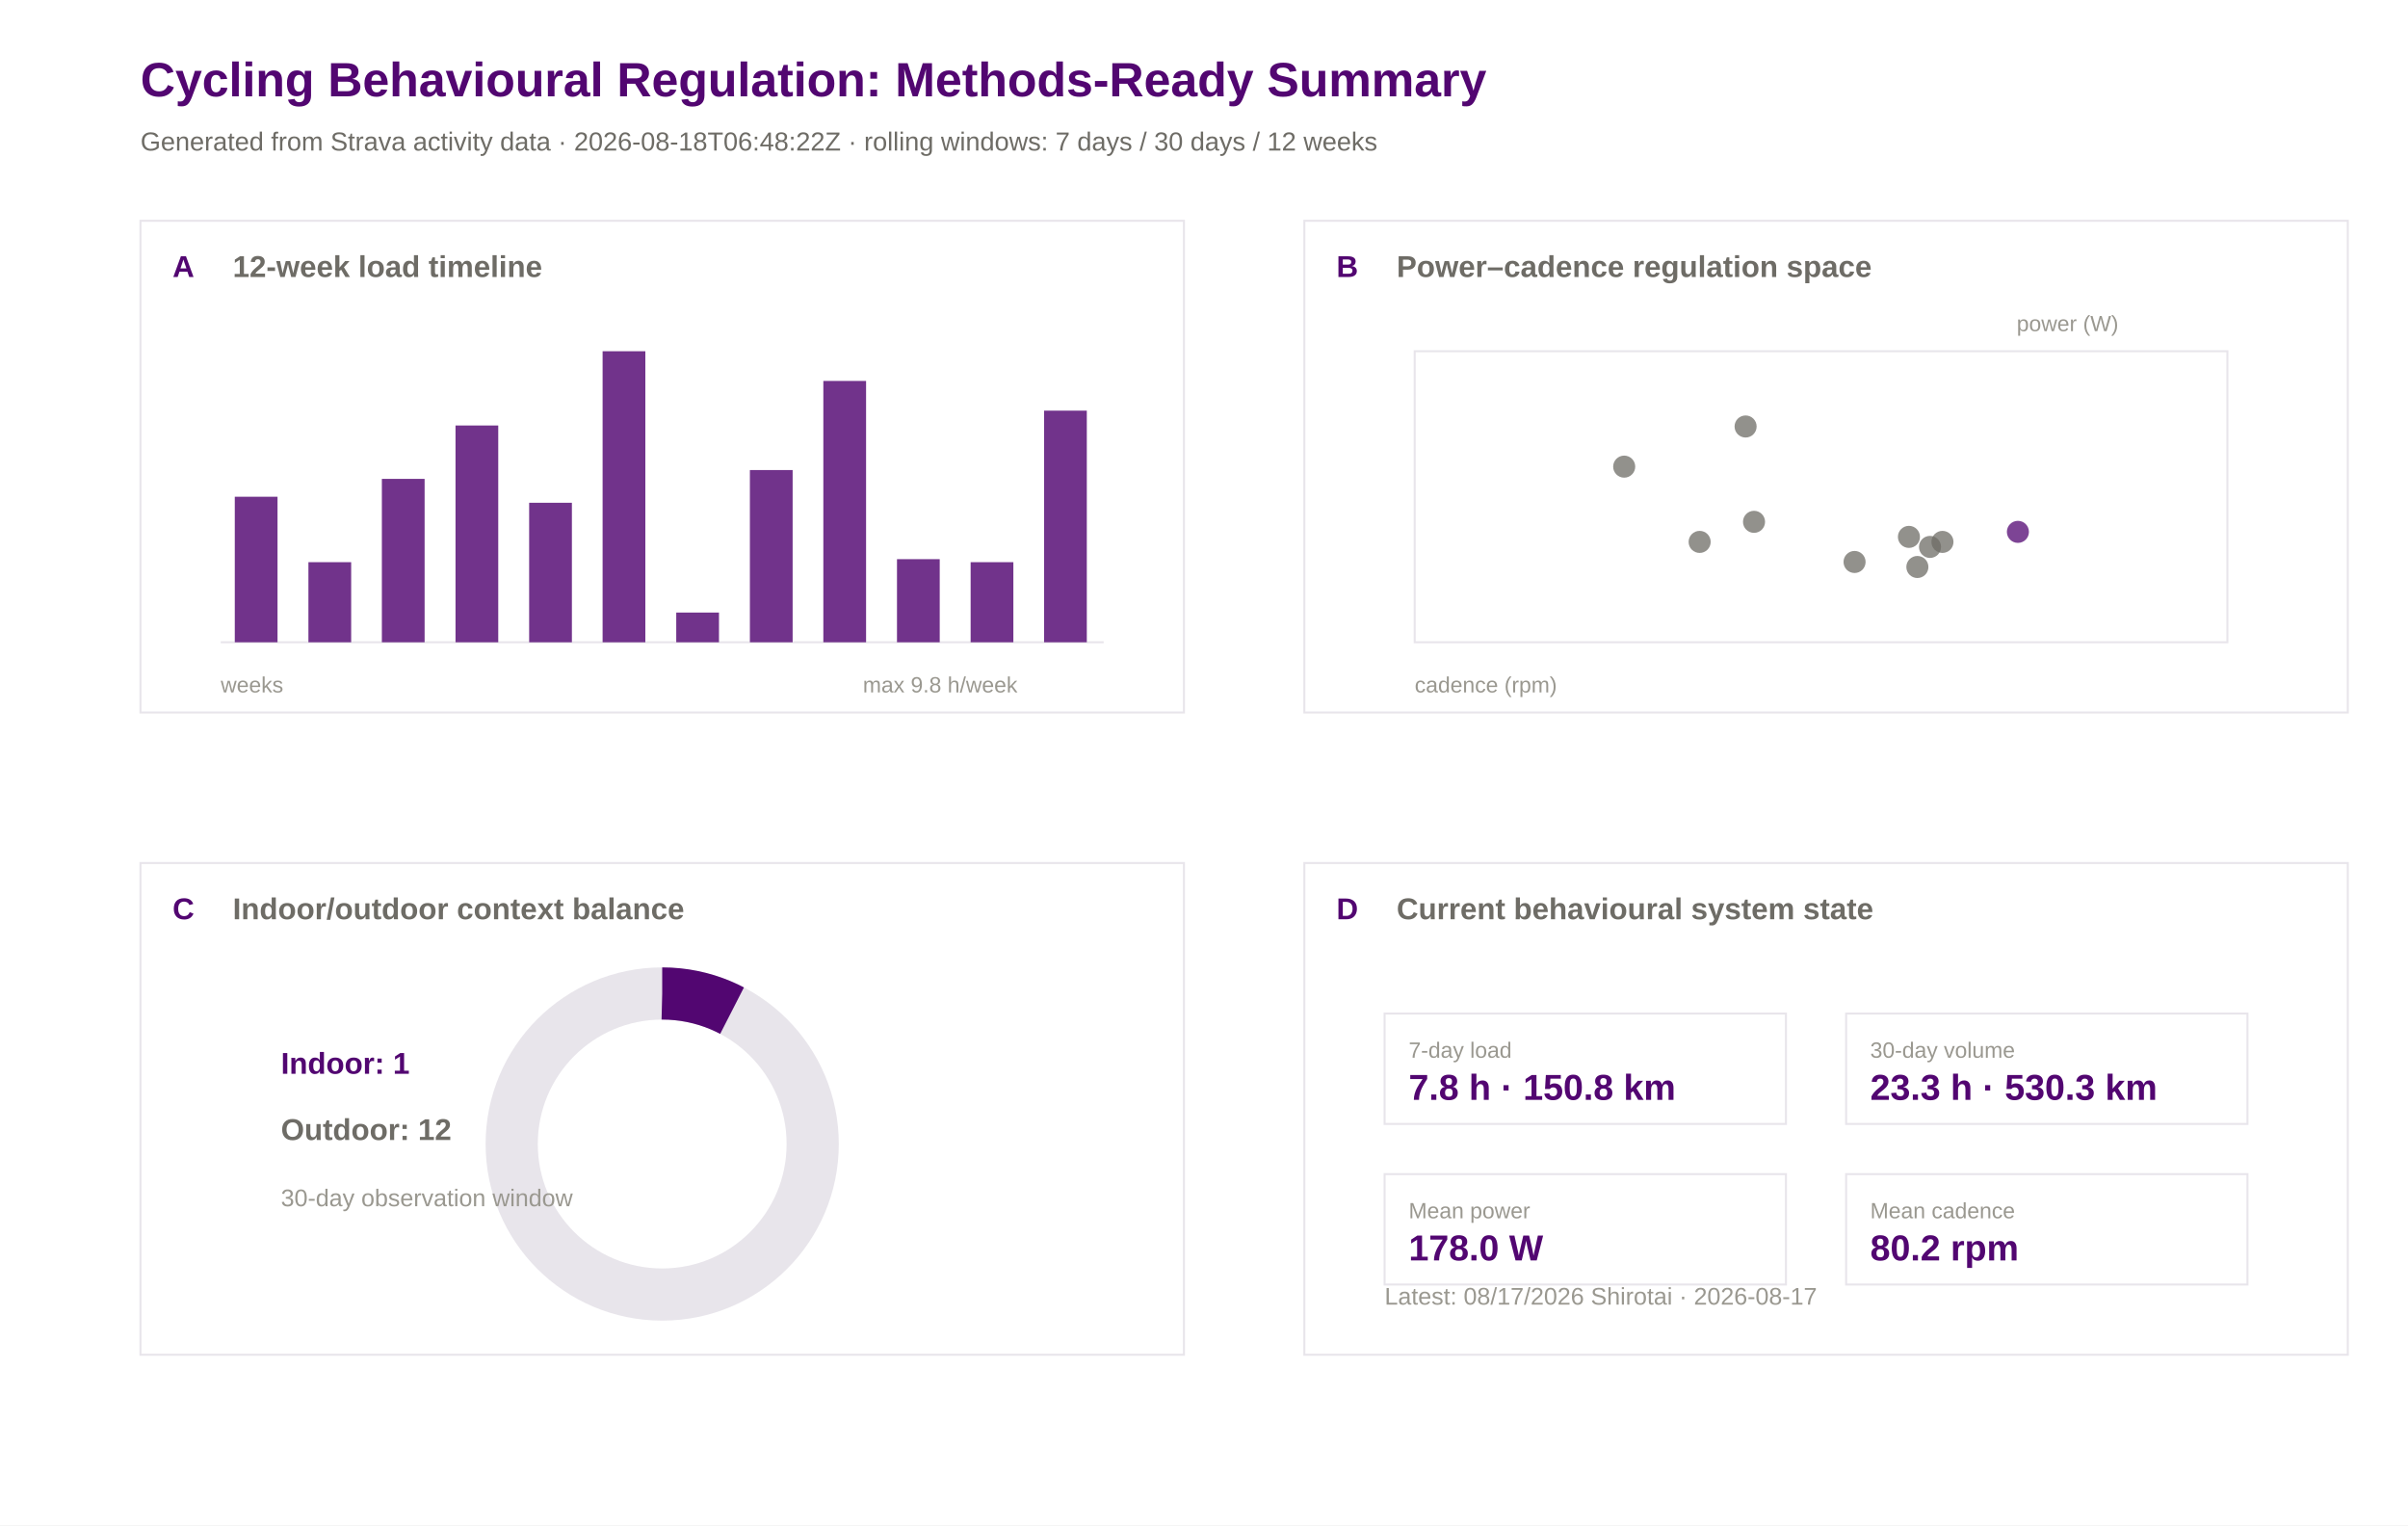
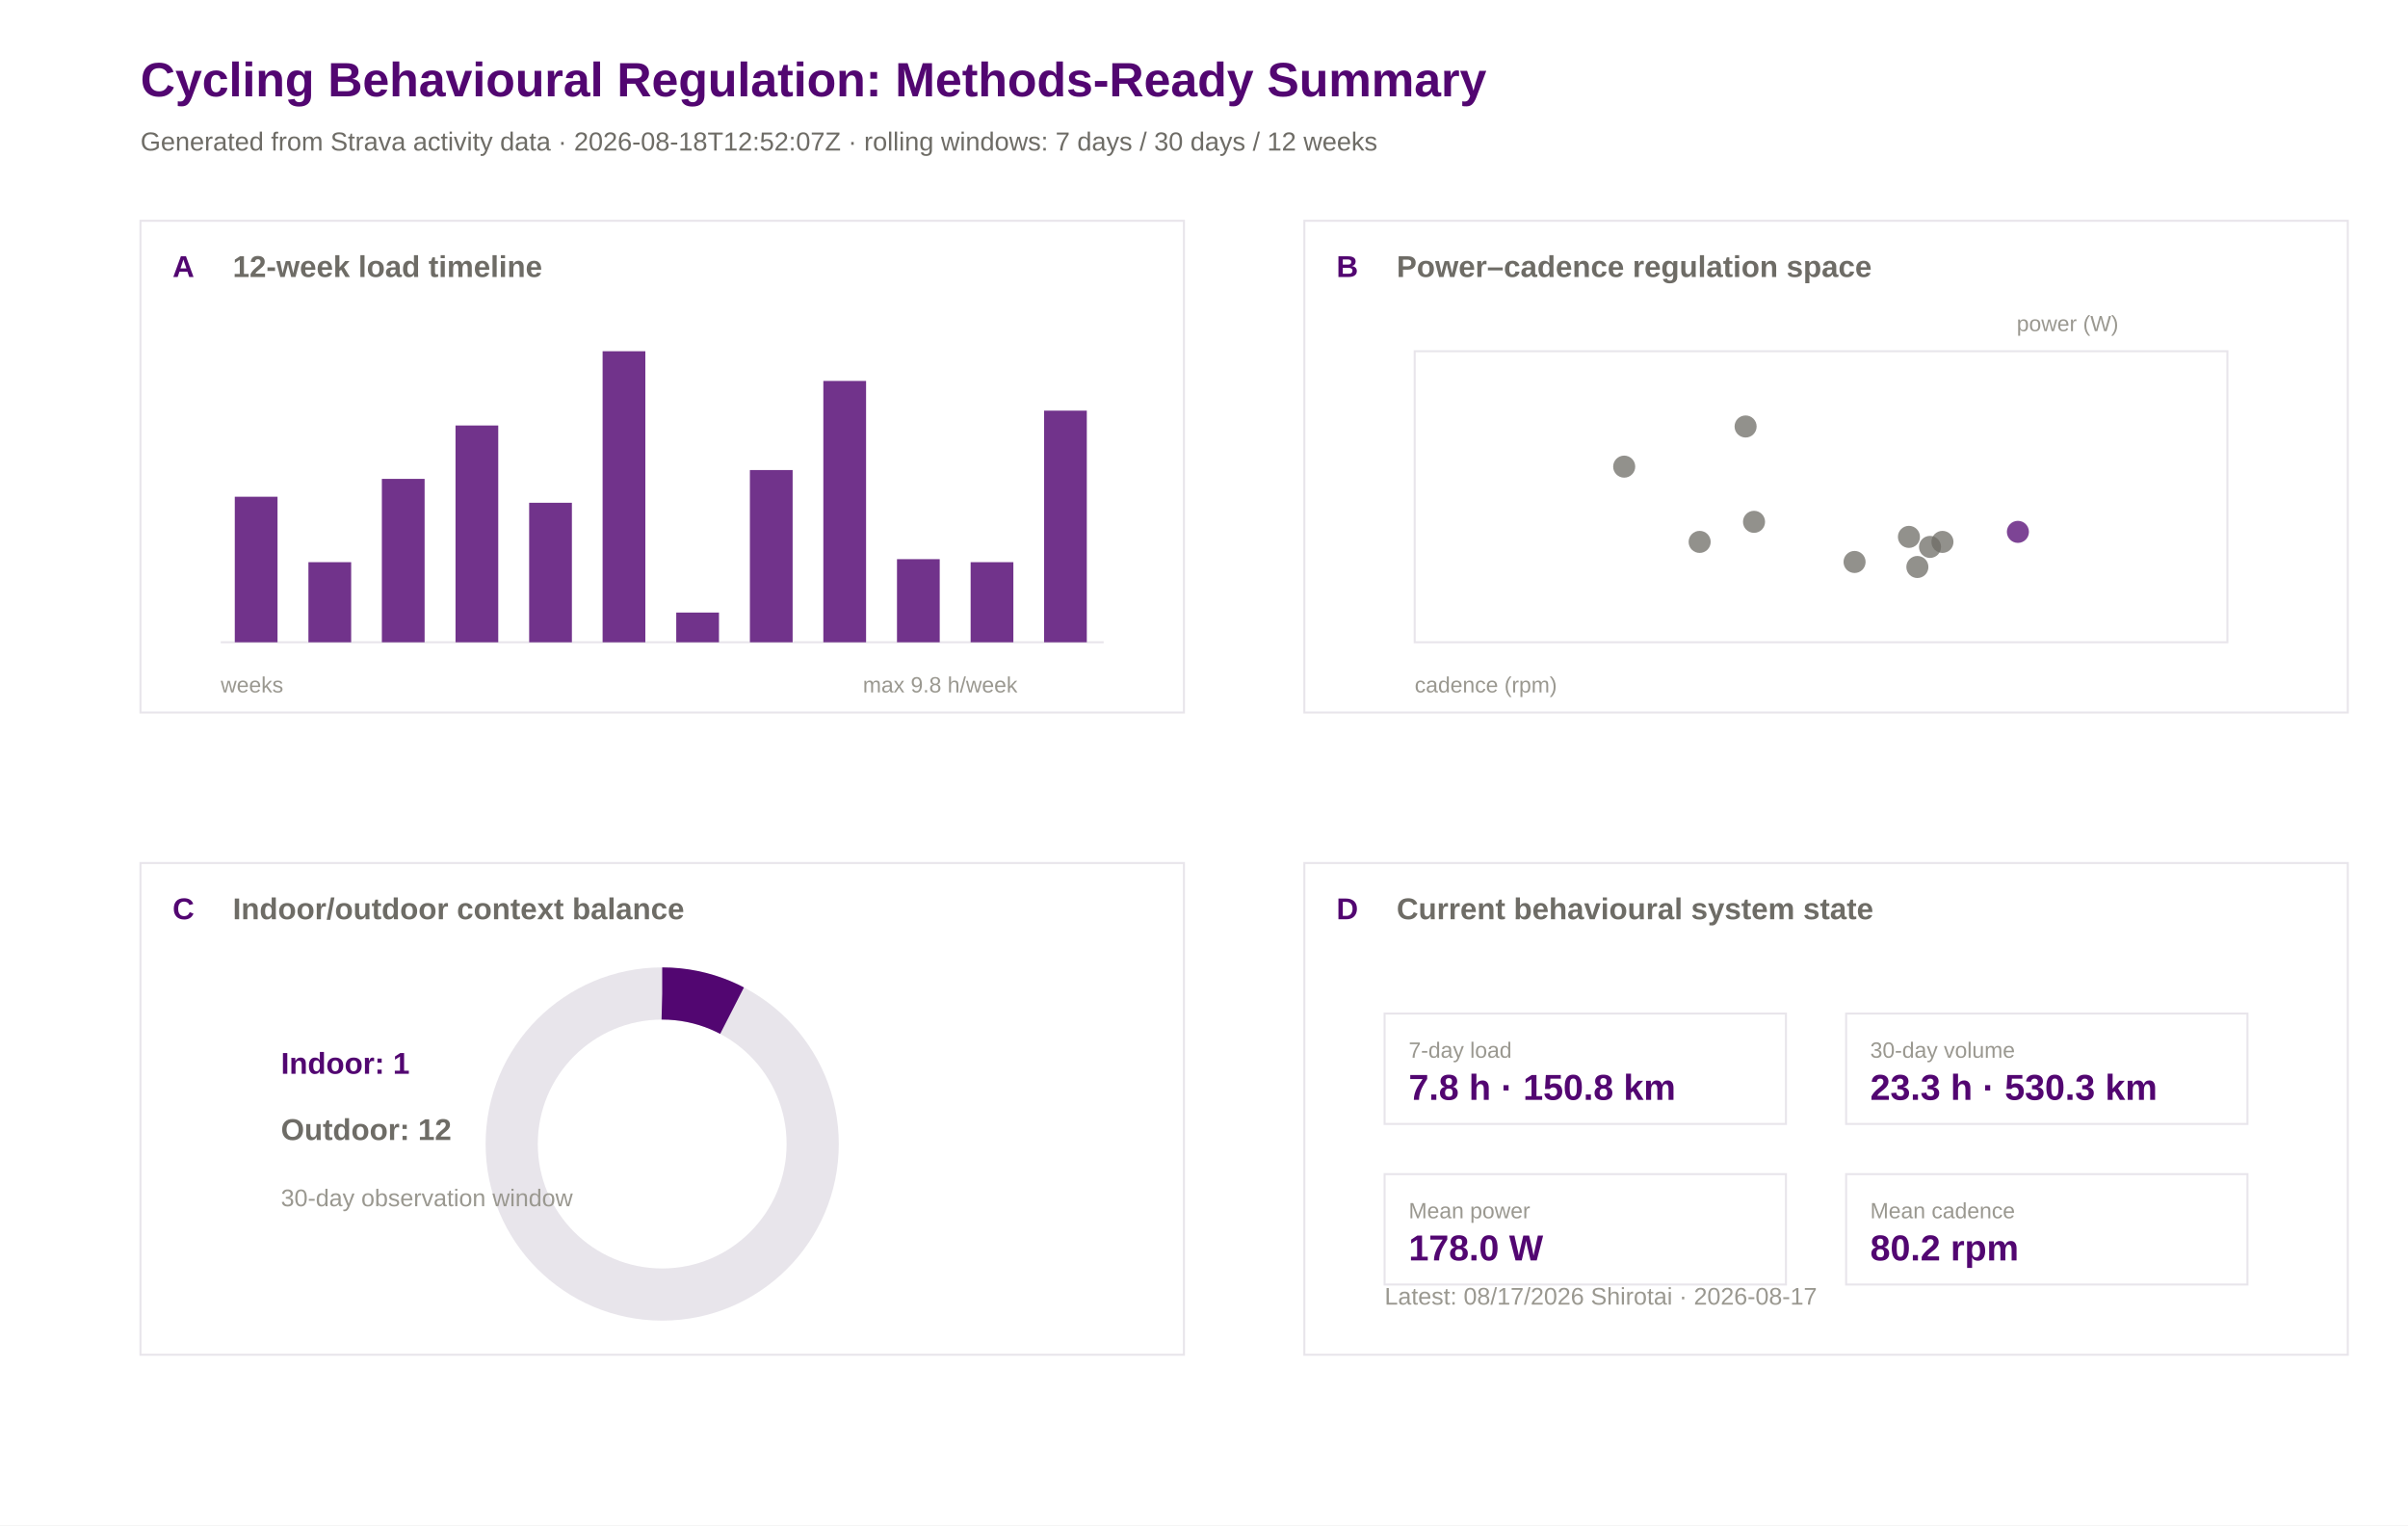
<svg xmlns="http://www.w3.org/2000/svg" width="1200" height="760" viewBox="0 0 1200 760">
  <rect width="100%" height="100%" fill="#ffffff" />
  <text x="70.0" y="48.0" font-family="Arial" font-size="24" font-weight="600" fill="#520671">Cycling Behavioural Regulation: Methods-Ready Summary</text>
-   <text x="70.0" y="75.0" font-family="Arial" font-size="13" font-weight="400" fill="#6e6c66">Generated from Strava activity data · 2026-08-18T06:48:22Z · rolling windows: 7 days / 30 days / 12 weeks</text>
+   <text x="70.0" y="75.0" font-family="Arial" font-size="13" font-weight="400" fill="#6e6c66">Generated from Strava activity data · 2026-08-18T12:52:07Z · rolling windows: 7 days / 30 days / 12 weeks</text>
  <rect x="70" y="110" width="520" height="245" fill="#ffffff" stroke="#e8e5eb" stroke-width="1" />
  <text x="86.0" y="138.0" font-family="Arial" font-size="15" font-weight="600" fill="#520671">A</text>
  <text x="116.0" y="138.0" font-family="Arial" font-size="15" font-weight="600" fill="#6e6c66">12-week load timeline</text>
  <rect x="650" y="110" width="520" height="245" fill="#ffffff" stroke="#e8e5eb" stroke-width="1" />
  <text x="666.0" y="138.0" font-family="Arial" font-size="15" font-weight="600" fill="#520671">B</text>
  <text x="696.0" y="138.0" font-family="Arial" font-size="15" font-weight="600" fill="#6e6c66">Power–cadence regulation space</text>
  <rect x="70" y="430" width="520" height="245" fill="#ffffff" stroke="#e8e5eb" stroke-width="1" />
  <text x="86.0" y="458.0" font-family="Arial" font-size="15" font-weight="600" fill="#520671">C</text>
  <text x="116.0" y="458.0" font-family="Arial" font-size="15" font-weight="600" fill="#6e6c66">Indoor/outdoor context balance</text>
  <rect x="650" y="430" width="520" height="245" fill="#ffffff" stroke="#e8e5eb" stroke-width="1" />
  <text x="666.0" y="458.0" font-family="Arial" font-size="15" font-weight="600" fill="#520671">D</text>
  <text x="696.0" y="458.0" font-family="Arial" font-size="15" font-weight="600" fill="#6e6c66">Current behavioural system state</text>
  <line x1="110" y1="320" x2="550" y2="320" stroke="#e8e5eb" />
  <rect x="117.0" y="247.5" width="21.3" height="72.5" fill="#520671" opacity="0.82" />
  <rect x="153.7" y="280.1" width="21.3" height="39.9" fill="#520671" opacity="0.82" />
  <rect x="190.3" y="238.6" width="21.3" height="81.4" fill="#520671" opacity="0.82" />
  <rect x="227.0" y="212.0" width="21.3" height="108.0" fill="#520671" opacity="0.82" />
  <rect x="263.7" y="250.5" width="21.3" height="69.5" fill="#520671" opacity="0.82" />
  <rect x="300.3" y="175.0" width="21.3" height="145.0" fill="#520671" opacity="0.82" />
  <rect x="337.0" y="305.2" width="21.3" height="14.8" fill="#520671" opacity="0.82" />
  <rect x="373.7" y="234.2" width="21.3" height="85.8" fill="#520671" opacity="0.82" />
  <rect x="410.3" y="189.8" width="21.3" height="130.2" fill="#520671" opacity="0.82" />
  <rect x="447.0" y="278.6" width="21.3" height="41.4" fill="#520671" opacity="0.82" />
  <rect x="483.7" y="280.1" width="21.3" height="39.9" fill="#520671" opacity="0.82" />
  <rect x="520.3" y="204.6" width="21.3" height="115.4" fill="#520671" opacity="0.82" />
  <text x="110.0" y="345.0" font-family="Arial" font-size="11" font-weight="400" fill="#9a9890">weeks</text>
  <text x="430.0" y="345.0" font-family="Arial" font-size="11" font-weight="400" fill="#9a9890">max 9.8 h/week</text>
  <rect x="705" y="175" width="405" height="145" fill="#ffffff" stroke="#e8e5eb" />
  <circle cx="968.0" cy="270.0" r="5.5" fill="#6e6c66" opacity="0.75" />
  <circle cx="951.3" cy="267.5" r="5.5" fill="#6e6c66" opacity="0.75" />
  <circle cx="955.5" cy="282.5" r="5.5" fill="#6e6c66" opacity="0.75" />
  <circle cx="961.8" cy="272.5" r="5.5" fill="#6e6c66" opacity="0.75" />
  <circle cx="924.2" cy="280.0" r="5.5" fill="#6e6c66" opacity="0.75" />
  <circle cx="874.1" cy="260.0" r="5.5" fill="#6e6c66" opacity="0.75" />
  <circle cx="869.9" cy="212.5" r="5.5" fill="#6e6c66" opacity="0.75" />
  <circle cx="1005.6" cy="265.0" r="5.5" fill="#520671" opacity="0.75" />
  <circle cx="847.0" cy="270.0" r="5.5" fill="#6e6c66" opacity="0.75" />
  <circle cx="809.4" cy="232.5" r="5.5" fill="#6e6c66" opacity="0.75" />
  <text x="705.0" y="345.0" font-family="Arial" font-size="11" font-weight="400" fill="#9a9890">cadence (rpm)</text>
  <text x="1005.0" y="165.0" font-family="Arial" font-size="11" font-weight="400" fill="#9a9890">power (W)</text>
  <circle cx="330" cy="570" r="75" fill="none" stroke="#e8e5eb" stroke-width="26" />
  <circle cx="330" cy="570" r="75" fill="none" stroke="#520671" stroke-width="26" stroke-dasharray="36.2 471.2" transform="rotate(-90 330 570)" />
  <text x="140.0" y="535.0" font-family="Arial" font-size="15" font-weight="600" fill="#520671">Indoor: 1</text>
  <text x="140.0" y="568.0" font-family="Arial" font-size="15" font-weight="600" fill="#6e6c66">Outdoor: 12</text>
  <text x="140.0" y="601.0" font-family="Arial" font-size="12" font-weight="400" fill="#9a9890">30-day observation window</text>
  <rect x="690" y="505" width="200" height="55" fill="#ffffff" stroke="#e8e5eb" />
  <text x="702.0" y="527.0" font-family="Arial" font-size="11" font-weight="500" fill="#9a9890">7-day load</text>
  <text x="702.0" y="548.0" font-family="Arial" font-size="18" font-weight="600" fill="#520671">7.8 h · 150.8 km</text>
  <rect x="920" y="505" width="200" height="55" fill="#ffffff" stroke="#e8e5eb" />
  <text x="932.0" y="527.0" font-family="Arial" font-size="11" font-weight="500" fill="#9a9890">30-day volume</text>
  <text x="932.0" y="548.0" font-family="Arial" font-size="18" font-weight="600" fill="#520671">23.3 h · 530.3 km</text>
  <rect x="690" y="585" width="200" height="55" fill="#ffffff" stroke="#e8e5eb" />
  <text x="702.0" y="607.0" font-family="Arial" font-size="11" font-weight="500" fill="#9a9890">Mean power</text>
  <text x="702.0" y="628.0" font-family="Arial" font-size="18" font-weight="600" fill="#520671">178.0 W</text>
  <rect x="920" y="585" width="200" height="55" fill="#ffffff" stroke="#e8e5eb" />
  <text x="932.0" y="607.0" font-family="Arial" font-size="11" font-weight="500" fill="#9a9890">Mean cadence</text>
  <text x="932.0" y="628.0" font-family="Arial" font-size="18" font-weight="600" fill="#520671">80.2 rpm</text>
  <text x="690.0" y="650.0" font-family="Arial" font-size="12" font-weight="400" fill="#9a9890">Latest: 08/17/2026 Shirotai · 2026-08-17</text>
</svg>
